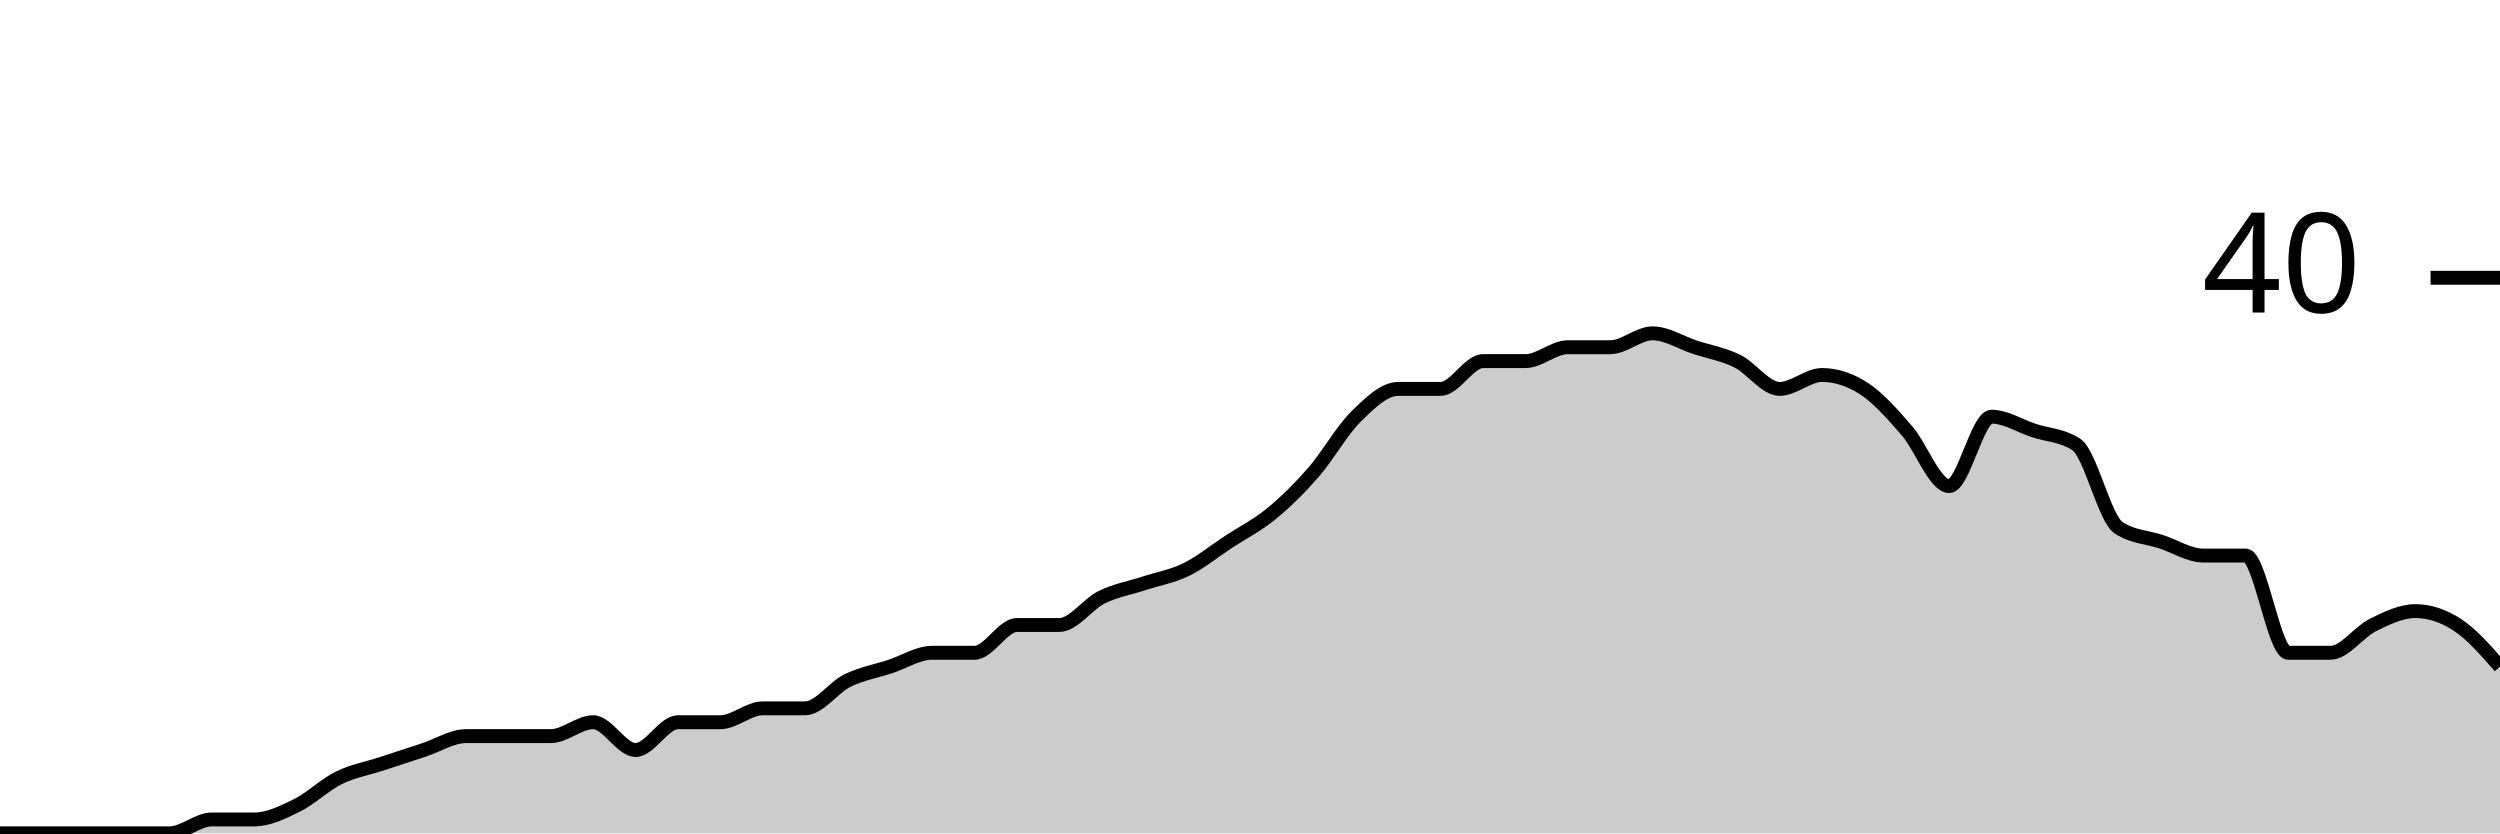
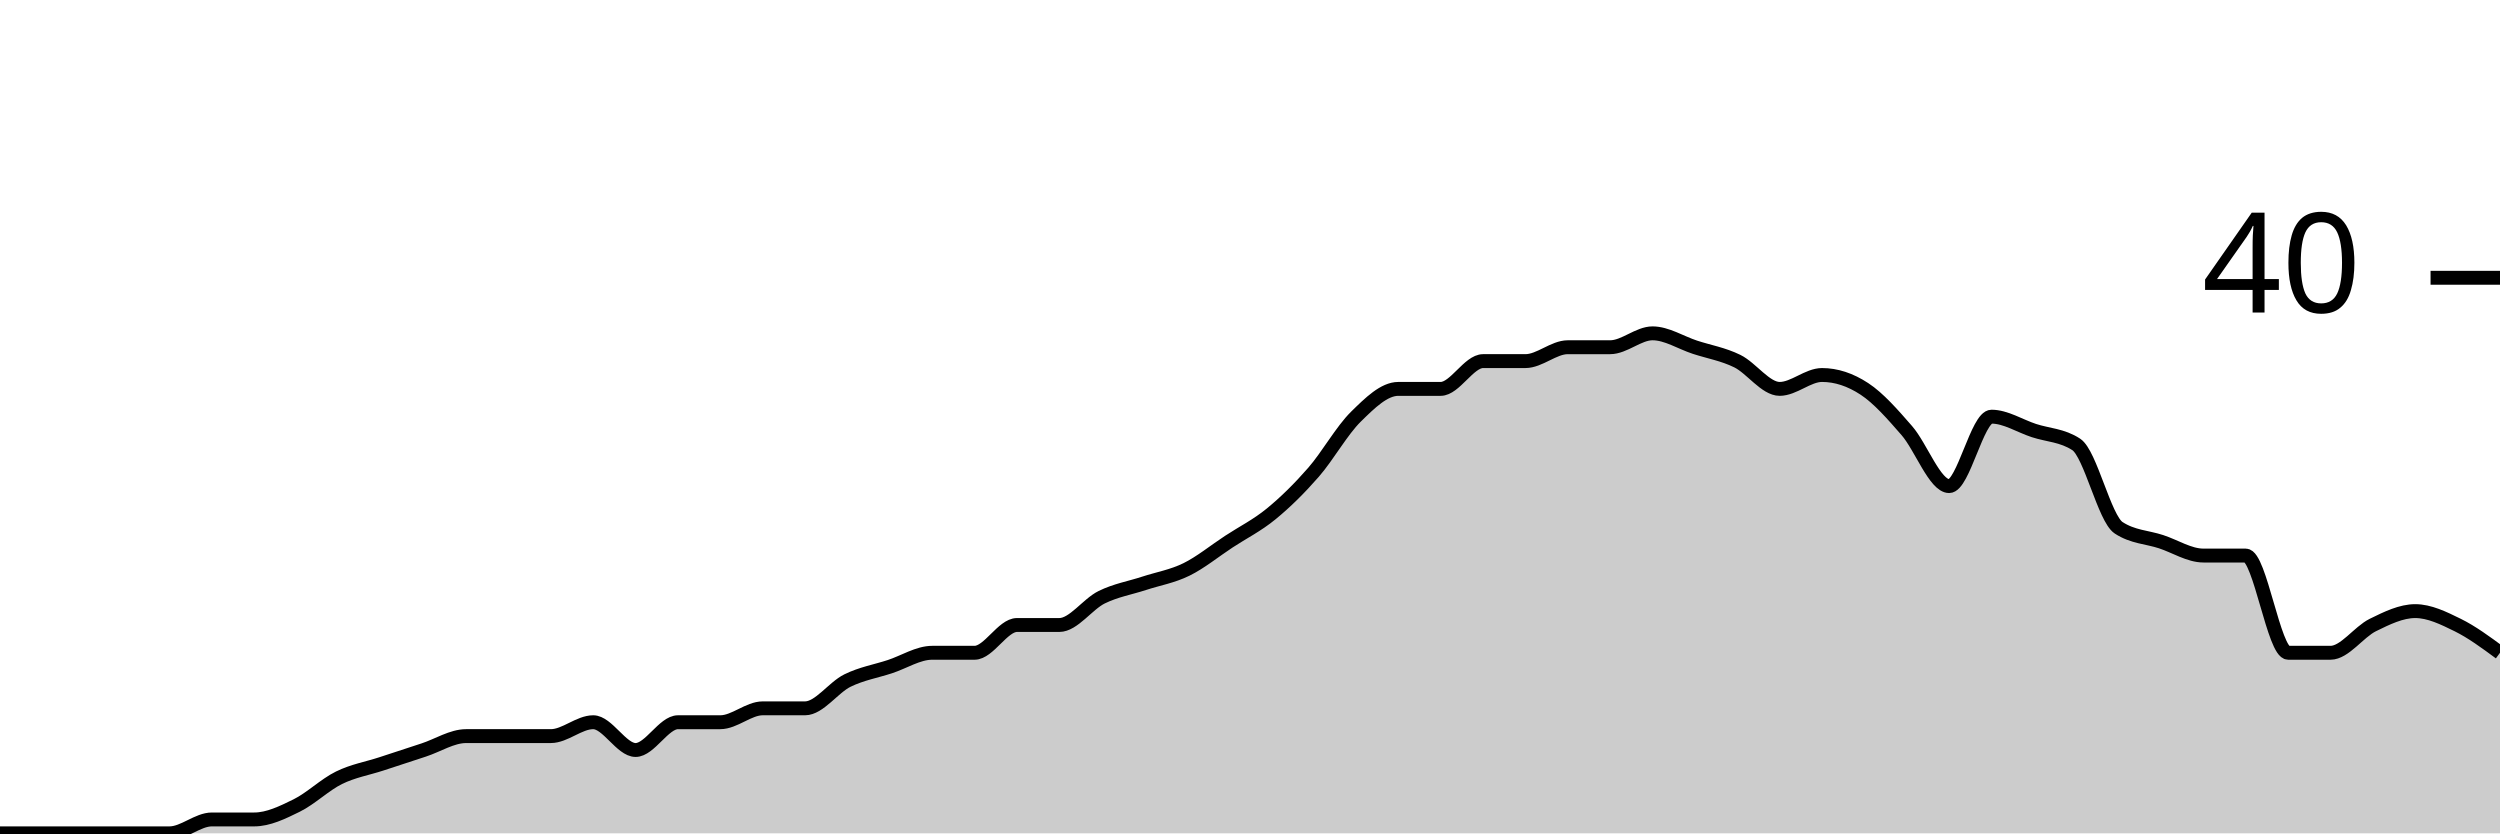
<svg xmlns="http://www.w3.org/2000/svg" viewBox="0 0 180 60">
  <g transform="translate(0,20)">
-     <path class="area" fill="rgba(0, 0, 0, 0.2)" d="M0,40C1.017,40,2.034,40,3.051,40C4.068,40,5.085,40,6.102,40C7.119,40,8.136,40,9.153,40C10.169,40,11.186,40,12.203,40C13.22,40,14.237,39,15.254,39C16.271,39,17.288,39,18.305,39C19.322,39,20.339,38.5,21.356,38C22.373,37.5,23.39,36.5,24.407,36C25.424,35.5,26.441,35.333,27.458,35C28.475,34.667,29.492,34.333,30.508,34C31.525,33.667,32.542,33,33.559,33C34.576,33,35.593,33,36.61,33C37.627,33,38.644,33,39.661,33C40.678,33,41.695,32,42.712,32C43.729,32,44.746,34,45.763,34C46.78,34,47.797,32,48.814,32C49.831,32,50.847,32,51.864,32C52.881,32,53.898,31,54.915,31C55.932,31,56.949,31,57.966,31C58.983,31,60,29.5,61.017,29C62.034,28.5,63.051,28.333,64.068,28C65.085,27.667,66.102,27,67.119,27C68.136,27,69.153,27,70.169,27C71.186,27,72.203,25,73.22,25C74.237,25,75.254,25,76.271,25C77.288,25,78.305,23.5,79.322,23C80.339,22.5,81.356,22.333,82.373,22C83.39,21.667,84.407,21.5,85.424,21C86.441,20.5,87.458,19.667,88.475,19C89.492,18.333,90.508,17.833,91.525,17C92.542,16.167,93.559,15.167,94.576,14C95.593,12.833,96.61,11,97.627,10C98.644,9,99.661,8,100.678,8C101.695,8,102.712,8,103.729,8C104.746,8,105.763,6,106.78,6C107.797,6,108.814,6,109.831,6C110.847,6,111.864,5,112.881,5C113.898,5,114.915,5,115.932,5C116.949,5,117.966,4,118.983,4C120,4,121.017,4.667,122.034,5C123.051,5.333,124.068,5.5,125.085,6C126.102,6.5,127.119,8,128.136,8C129.153,8,130.169,7,131.186,7C132.203,7,133.22,7.333,134.237,8C135.254,8.667,136.271,9.833,137.288,11C138.305,12.167,139.322,15,140.339,15C141.356,15,142.373,10,143.39,10C144.407,10,145.424,10.667,146.441,11C147.458,11.333,148.475,11.333,149.492,12C150.508,12.667,151.525,17.333,152.542,18C153.559,18.667,154.576,18.667,155.593,19C156.61,19.333,157.627,20,158.644,20C159.661,20,160.678,20,161.695,20C162.712,20,163.729,27,164.746,27C165.763,27,166.78,27,167.797,27C168.814,27,169.831,25.5,170.847,25C171.864,24.5,172.881,24,173.898,24C174.915,24,175.932,24.333,176.949,25C177.966,25.667,178.983,26.833,180,28L180,40C178.983,40,177.966,40,176.949,40C175.932,40,174.915,40,173.898,40C172.881,40,171.864,40,170.847,40C169.831,40,168.814,40,167.797,40C166.78,40,165.763,40,164.746,40C163.729,40,162.712,40,161.695,40C160.678,40,159.661,40,158.644,40C157.627,40,156.61,40,155.593,40C154.576,40,153.559,40,152.542,40C151.525,40,150.508,40,149.492,40C148.475,40,147.458,40,146.441,40C145.424,40,144.407,40,143.39,40C142.373,40,141.356,40,140.339,40C139.322,40,138.305,40,137.288,40C136.271,40,135.254,40,134.237,40C133.22,40,132.203,40,131.186,40C130.169,40,129.153,40,128.136,40C127.119,40,126.102,40,125.085,40C124.068,40,123.051,40,122.034,40C121.017,40,120,40,118.983,40C117.966,40,116.949,40,115.932,40C114.915,40,113.898,40,112.881,40C111.864,40,110.847,40,109.831,40C108.814,40,107.797,40,106.78,40C105.763,40,104.746,40,103.729,40C102.712,40,101.695,40,100.678,40C99.661,40,98.644,40,97.627,40C96.61,40,95.593,40,94.576,40C93.559,40,92.542,40,91.525,40C90.508,40,89.492,40,88.475,40C87.458,40,86.441,40,85.424,40C84.407,40,83.39,40,82.373,40C81.356,40,80.339,40,79.322,40C78.305,40,77.288,40,76.271,40C75.254,40,74.237,40,73.22,40C72.203,40,71.186,40,70.169,40C69.153,40,68.136,40,67.119,40C66.102,40,65.085,40,64.068,40C63.051,40,62.034,40,61.017,40C60,40,58.983,40,57.966,40C56.949,40,55.932,40,54.915,40C53.898,40,52.881,40,51.864,40C50.847,40,49.831,40,48.814,40C47.797,40,46.78,40,45.763,40C44.746,40,43.729,40,42.712,40C41.695,40,40.678,40,39.661,40C38.644,40,37.627,40,36.61,40C35.593,40,34.576,40,33.559,40C32.542,40,31.525,40,30.508,40C29.492,40,28.475,40,27.458,40C26.441,40,25.424,40,24.407,40C23.39,40,22.373,40,21.356,40C20.339,40,19.322,40,18.305,40C17.288,40,16.271,40,15.254,40C14.237,40,13.22,40,12.203,40C11.186,40,10.169,40,9.153,40C8.136,40,7.119,40,6.102,40C5.085,40,4.068,40,3.051,40C2.034,40,1.017,40,0,40Z" />
-     <path class="line" stroke="black" fill="none" d="M0,40C1.017,40,2.034,40,3.051,40C4.068,40,5.085,40,6.102,40C7.119,40,8.136,40,9.153,40C10.169,40,11.186,40,12.203,40C13.22,40,14.237,39,15.254,39C16.271,39,17.288,39,18.305,39C19.322,39,20.339,38.5,21.356,38C22.373,37.5,23.39,36.5,24.407,36C25.424,35.5,26.441,35.333,27.458,35C28.475,34.667,29.492,34.333,30.508,34C31.525,33.667,32.542,33,33.559,33C34.576,33,35.593,33,36.61,33C37.627,33,38.644,33,39.661,33C40.678,33,41.695,32,42.712,32C43.729,32,44.746,34,45.763,34C46.78,34,47.797,32,48.814,32C49.831,32,50.847,32,51.864,32C52.881,32,53.898,31,54.915,31C55.932,31,56.949,31,57.966,31C58.983,31,60,29.5,61.017,29C62.034,28.5,63.051,28.333,64.068,28C65.085,27.667,66.102,27,67.119,27C68.136,27,69.153,27,70.169,27C71.186,27,72.203,25,73.22,25C74.237,25,75.254,25,76.271,25C77.288,25,78.305,23.5,79.322,23C80.339,22.5,81.356,22.333,82.373,22C83.39,21.667,84.407,21.5,85.424,21C86.441,20.5,87.458,19.667,88.475,19C89.492,18.333,90.508,17.833,91.525,17C92.542,16.167,93.559,15.167,94.576,14C95.593,12.833,96.61,11,97.627,10C98.644,9,99.661,8,100.678,8C101.695,8,102.712,8,103.729,8C104.746,8,105.763,6,106.78,6C107.797,6,108.814,6,109.831,6C110.847,6,111.864,5,112.881,5C113.898,5,114.915,5,115.932,5C116.949,5,117.966,4,118.983,4C120,4,121.017,4.667,122.034,5C123.051,5.333,124.068,5.5,125.085,6C126.102,6.5,127.119,8,128.136,8C129.153,8,130.169,7,131.186,7C132.203,7,133.22,7.333,134.237,8C135.254,8.667,136.271,9.833,137.288,11C138.305,12.167,139.322,15,140.339,15C141.356,15,142.373,10,143.39,10C144.407,10,145.424,10.667,146.441,11C147.458,11.333,148.475,11.333,149.492,12C150.508,12.667,151.525,17.333,152.542,18C153.559,18.667,154.576,18.667,155.593,19C156.61,19.333,157.627,20,158.644,20C159.661,20,160.678,20,161.695,20C162.712,20,163.729,27,164.746,27C165.763,27,166.78,27,167.797,27C168.814,27,169.831,25.5,170.847,25C171.864,24.5,172.881,24,173.898,24C174.915,24,175.932,24.333,176.949,25C177.966,25.667,178.983,26.833,180,28" />
+     <path class="area" fill="rgba(0, 0, 0, 0.2)" d="M0,40C1.017,40,2.034,40,3.051,40C4.068,40,5.085,40,6.102,40C7.119,40,8.136,40,9.153,40C10.169,40,11.186,40,12.203,40C13.22,40,14.237,39,15.254,39C16.271,39,17.288,39,18.305,39C19.322,39,20.339,38.5,21.356,38C22.373,37.5,23.39,36.5,24.407,36C25.424,35.5,26.441,35.333,27.458,35C28.475,34.667,29.492,34.333,30.508,34C31.525,33.667,32.542,33,33.559,33C34.576,33,35.593,33,36.61,33C37.627,33,38.644,33,39.661,33C40.678,33,41.695,32,42.712,32C43.729,32,44.746,34,45.763,34C46.78,34,47.797,32,48.814,32C49.831,32,50.847,32,51.864,32C52.881,32,53.898,31,54.915,31C55.932,31,56.949,31,57.966,31C58.983,31,60,29.5,61.017,29C62.034,28.5,63.051,28.333,64.068,28C65.085,27.667,66.102,27,67.119,27C68.136,27,69.153,27,70.169,27C71.186,27,72.203,25,73.22,25C74.237,25,75.254,25,76.271,25C77.288,25,78.305,23.5,79.322,23C80.339,22.5,81.356,22.333,82.373,22C83.39,21.667,84.407,21.5,85.424,21C86.441,20.5,87.458,19.667,88.475,19C89.492,18.333,90.508,17.833,91.525,17C92.542,16.167,93.559,15.167,94.576,14C95.593,12.833,96.61,11,97.627,10C98.644,9,99.661,8,100.678,8C101.695,8,102.712,8,103.729,8C104.746,8,105.763,6,106.78,6C107.797,6,108.814,6,109.831,6C110.847,6,111.864,5,112.881,5C113.898,5,114.915,5,115.932,5C116.949,5,117.966,4,118.983,4C120,4,121.017,4.667,122.034,5C123.051,5.333,124.068,5.5,125.085,6C126.102,6.5,127.119,8,128.136,8C129.153,8,130.169,7,131.186,7C132.203,7,133.22,7.333,134.237,8C135.254,8.667,136.271,9.833,137.288,11C138.305,12.167,139.322,15,140.339,15C141.356,15,142.373,10,143.39,10C144.407,10,145.424,10.667,146.441,11C147.458,11.333,148.475,11.333,149.492,12C150.508,12.667,151.525,17.333,152.542,18C153.559,18.667,154.576,18.667,155.593,19C156.61,19.333,157.627,20,158.644,20C159.661,20,160.678,20,161.695,20C162.712,20,163.729,27,164.746,27C165.763,27,166.78,27,167.797,27C168.814,27,169.831,25.5,170.847,25C171.864,24.5,172.881,24,173.898,24C174.915,24,175.932,24.5,176.949,25C177.966,25.5,178.983,26.25,180,27L180,40C178.983,40,177.966,40,176.949,40C175.932,40,174.915,40,173.898,40C172.881,40,171.864,40,170.847,40C169.831,40,168.814,40,167.797,40C166.78,40,165.763,40,164.746,40C163.729,40,162.712,40,161.695,40C160.678,40,159.661,40,158.644,40C157.627,40,156.61,40,155.593,40C154.576,40,153.559,40,152.542,40C151.525,40,150.508,40,149.492,40C148.475,40,147.458,40,146.441,40C145.424,40,144.407,40,143.39,40C142.373,40,141.356,40,140.339,40C139.322,40,138.305,40,137.288,40C136.271,40,135.254,40,134.237,40C133.22,40,132.203,40,131.186,40C130.169,40,129.153,40,128.136,40C127.119,40,126.102,40,125.085,40C124.068,40,123.051,40,122.034,40C121.017,40,120,40,118.983,40C117.966,40,116.949,40,115.932,40C114.915,40,113.898,40,112.881,40C111.864,40,110.847,40,109.831,40C108.814,40,107.797,40,106.78,40C105.763,40,104.746,40,103.729,40C102.712,40,101.695,40,100.678,40C99.661,40,98.644,40,97.627,40C96.61,40,95.593,40,94.576,40C93.559,40,92.542,40,91.525,40C90.508,40,89.492,40,88.475,40C87.458,40,86.441,40,85.424,40C84.407,40,83.39,40,82.373,40C81.356,40,80.339,40,79.322,40C78.305,40,77.288,40,76.271,40C75.254,40,74.237,40,73.22,40C72.203,40,71.186,40,70.169,40C69.153,40,68.136,40,67.119,40C66.102,40,65.085,40,64.068,40C63.051,40,62.034,40,61.017,40C60,40,58.983,40,57.966,40C56.949,40,55.932,40,54.915,40C53.898,40,52.881,40,51.864,40C50.847,40,49.831,40,48.814,40C47.797,40,46.78,40,45.763,40C44.746,40,43.729,40,42.712,40C41.695,40,40.678,40,39.661,40C38.644,40,37.627,40,36.61,40C35.593,40,34.576,40,33.559,40C32.542,40,31.525,40,30.508,40C29.492,40,28.475,40,27.458,40C26.441,40,25.424,40,24.407,40C23.39,40,22.373,40,21.356,40C20.339,40,19.322,40,18.305,40C17.288,40,16.271,40,15.254,40C14.237,40,13.22,40,12.203,40C11.186,40,10.169,40,9.153,40C8.136,40,7.119,40,6.102,40C5.085,40,4.068,40,3.051,40C2.034,40,1.017,40,0,40Z" />
+     <path class="line" stroke="black" fill="none" d="M0,40C1.017,40,2.034,40,3.051,40C4.068,40,5.085,40,6.102,40C7.119,40,8.136,40,9.153,40C10.169,40,11.186,40,12.203,40C13.22,40,14.237,39,15.254,39C16.271,39,17.288,39,18.305,39C19.322,39,20.339,38.5,21.356,38C22.373,37.5,23.39,36.5,24.407,36C25.424,35.5,26.441,35.333,27.458,35C28.475,34.667,29.492,34.333,30.508,34C31.525,33.667,32.542,33,33.559,33C34.576,33,35.593,33,36.61,33C37.627,33,38.644,33,39.661,33C40.678,33,41.695,32,42.712,32C43.729,32,44.746,34,45.763,34C46.78,34,47.797,32,48.814,32C49.831,32,50.847,32,51.864,32C52.881,32,53.898,31,54.915,31C55.932,31,56.949,31,57.966,31C58.983,31,60,29.5,61.017,29C62.034,28.5,63.051,28.333,64.068,28C65.085,27.667,66.102,27,67.119,27C68.136,27,69.153,27,70.169,27C71.186,27,72.203,25,73.22,25C74.237,25,75.254,25,76.271,25C77.288,25,78.305,23.5,79.322,23C80.339,22.5,81.356,22.333,82.373,22C83.39,21.667,84.407,21.5,85.424,21C86.441,20.5,87.458,19.667,88.475,19C89.492,18.333,90.508,17.833,91.525,17C92.542,16.167,93.559,15.167,94.576,14C95.593,12.833,96.61,11,97.627,10C98.644,9,99.661,8,100.678,8C101.695,8,102.712,8,103.729,8C104.746,8,105.763,6,106.78,6C107.797,6,108.814,6,109.831,6C110.847,6,111.864,5,112.881,5C113.898,5,114.915,5,115.932,5C116.949,5,117.966,4,118.983,4C120,4,121.017,4.667,122.034,5C123.051,5.333,124.068,5.5,125.085,6C126.102,6.5,127.119,8,128.136,8C129.153,8,130.169,7,131.186,7C132.203,7,133.22,7.333,134.237,8C135.254,8.667,136.271,9.833,137.288,11C138.305,12.167,139.322,15,140.339,15C141.356,15,142.373,10,143.39,10C144.407,10,145.424,10.667,146.441,11C147.458,11.333,148.475,11.333,149.492,12C150.508,12.667,151.525,17.333,152.542,18C153.559,18.667,154.576,18.667,155.593,19C156.61,19.333,157.627,20,158.644,20C159.661,20,160.678,20,161.695,20C162.712,20,163.729,27,164.746,27C165.763,27,166.78,27,167.797,27C168.814,27,169.831,25.5,170.847,25C171.864,24.5,172.881,24,173.898,24C174.915,24,175.932,24.5,176.949,25C177.966,25.5,178.983,26.25,180,27" />
    <path class="axis-ceiling" stroke-width="1" stroke="black" fill="none" d="M175,0L180,0" />
    <text class="axis-ceiling-label" font-family="sans-serif" text-anchor="end" font-size="10px" x="170" y="2.5">40</text>
  </g>
</svg>
